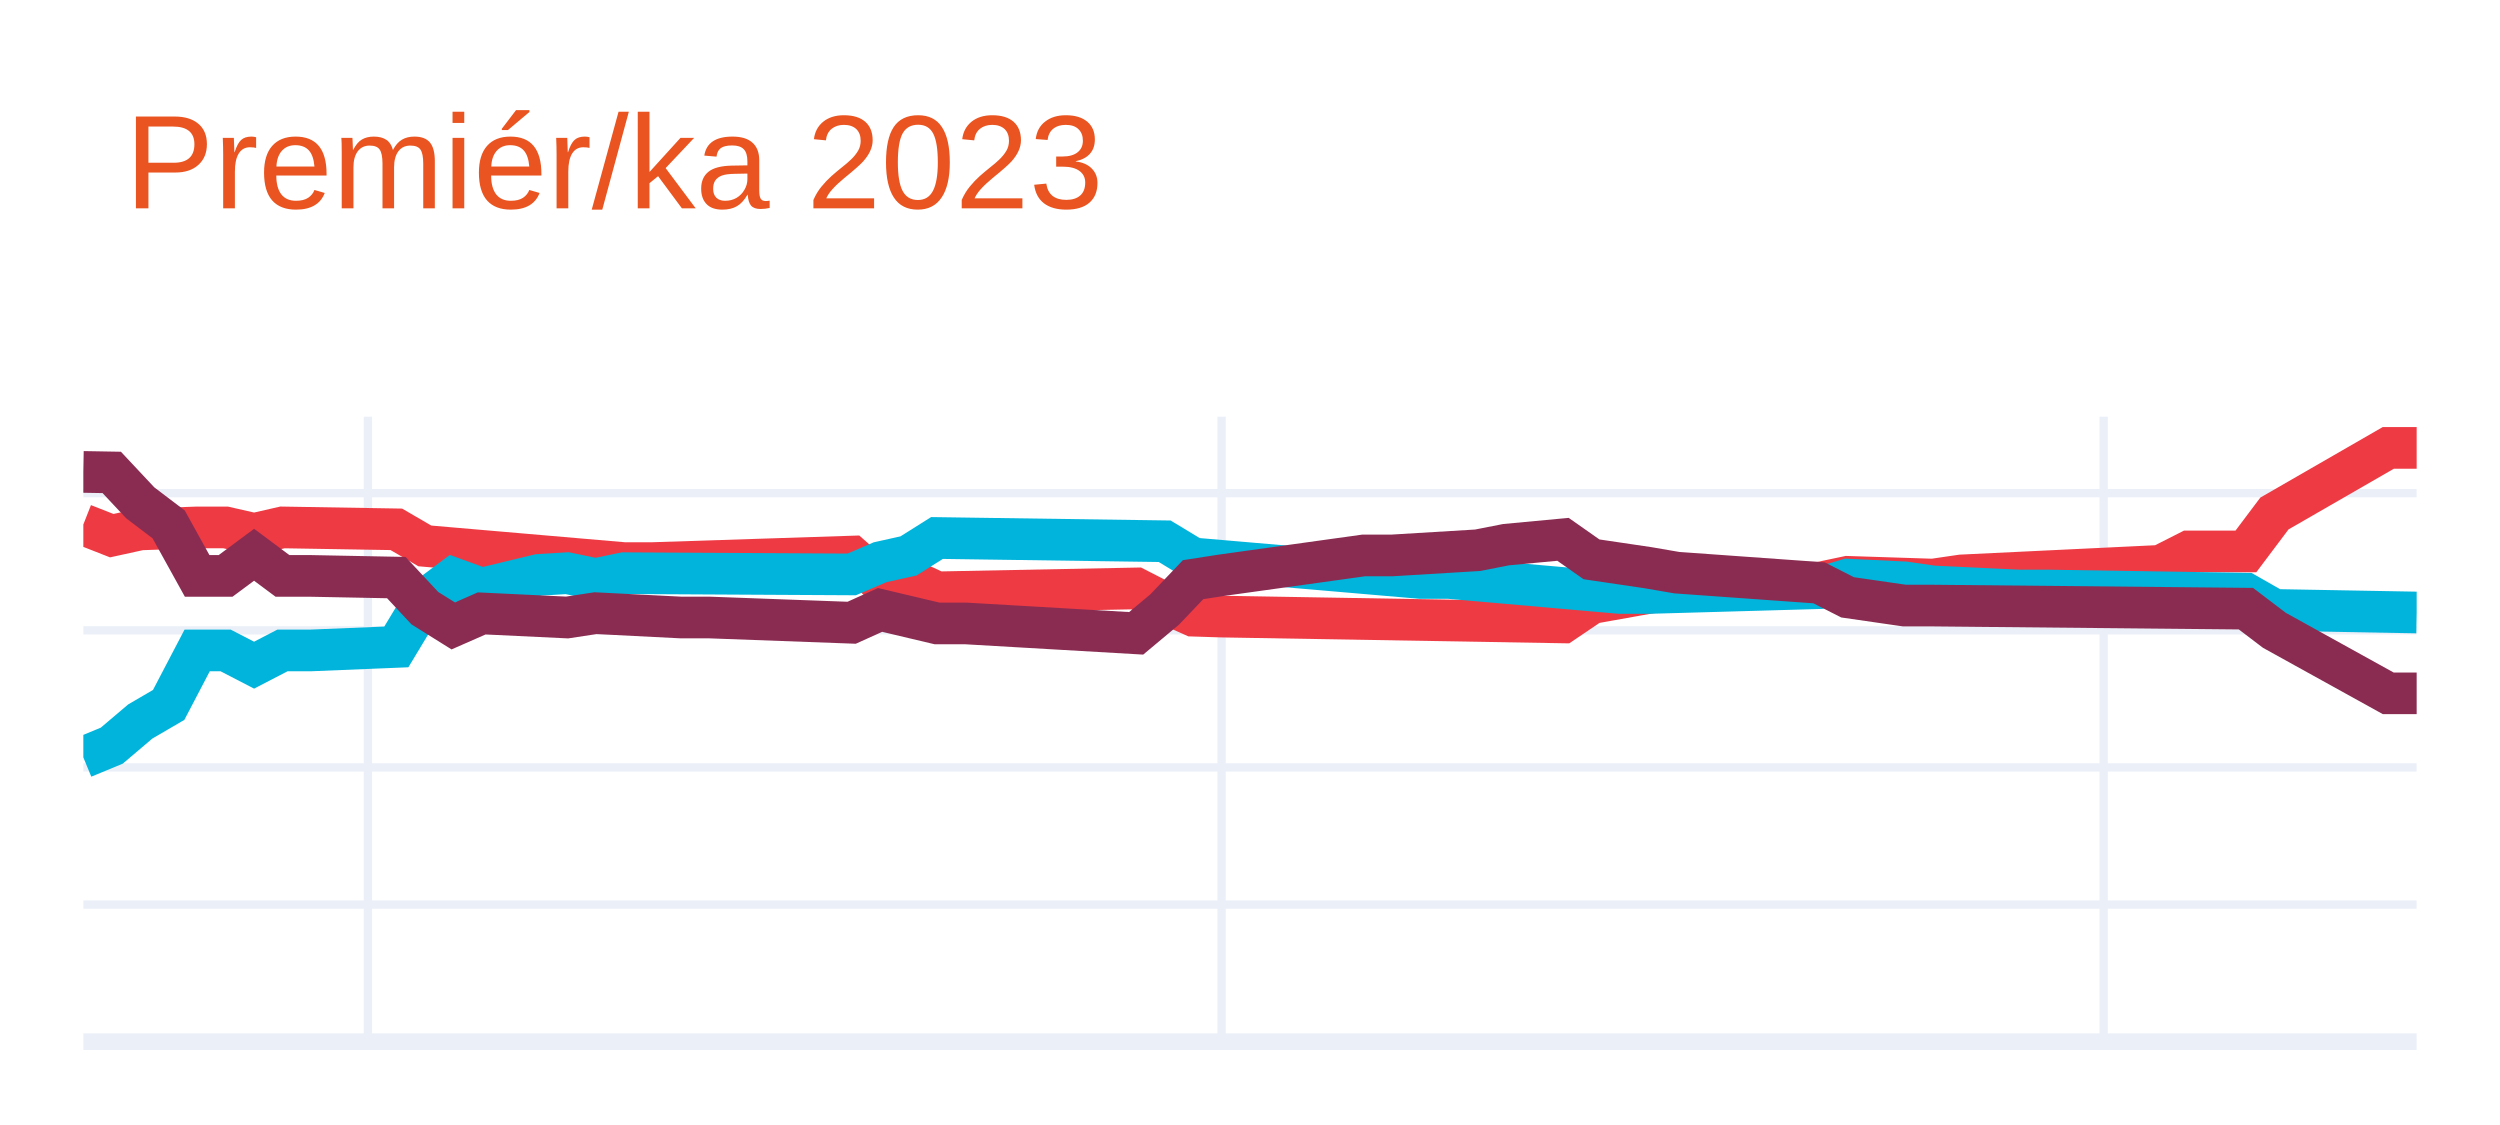
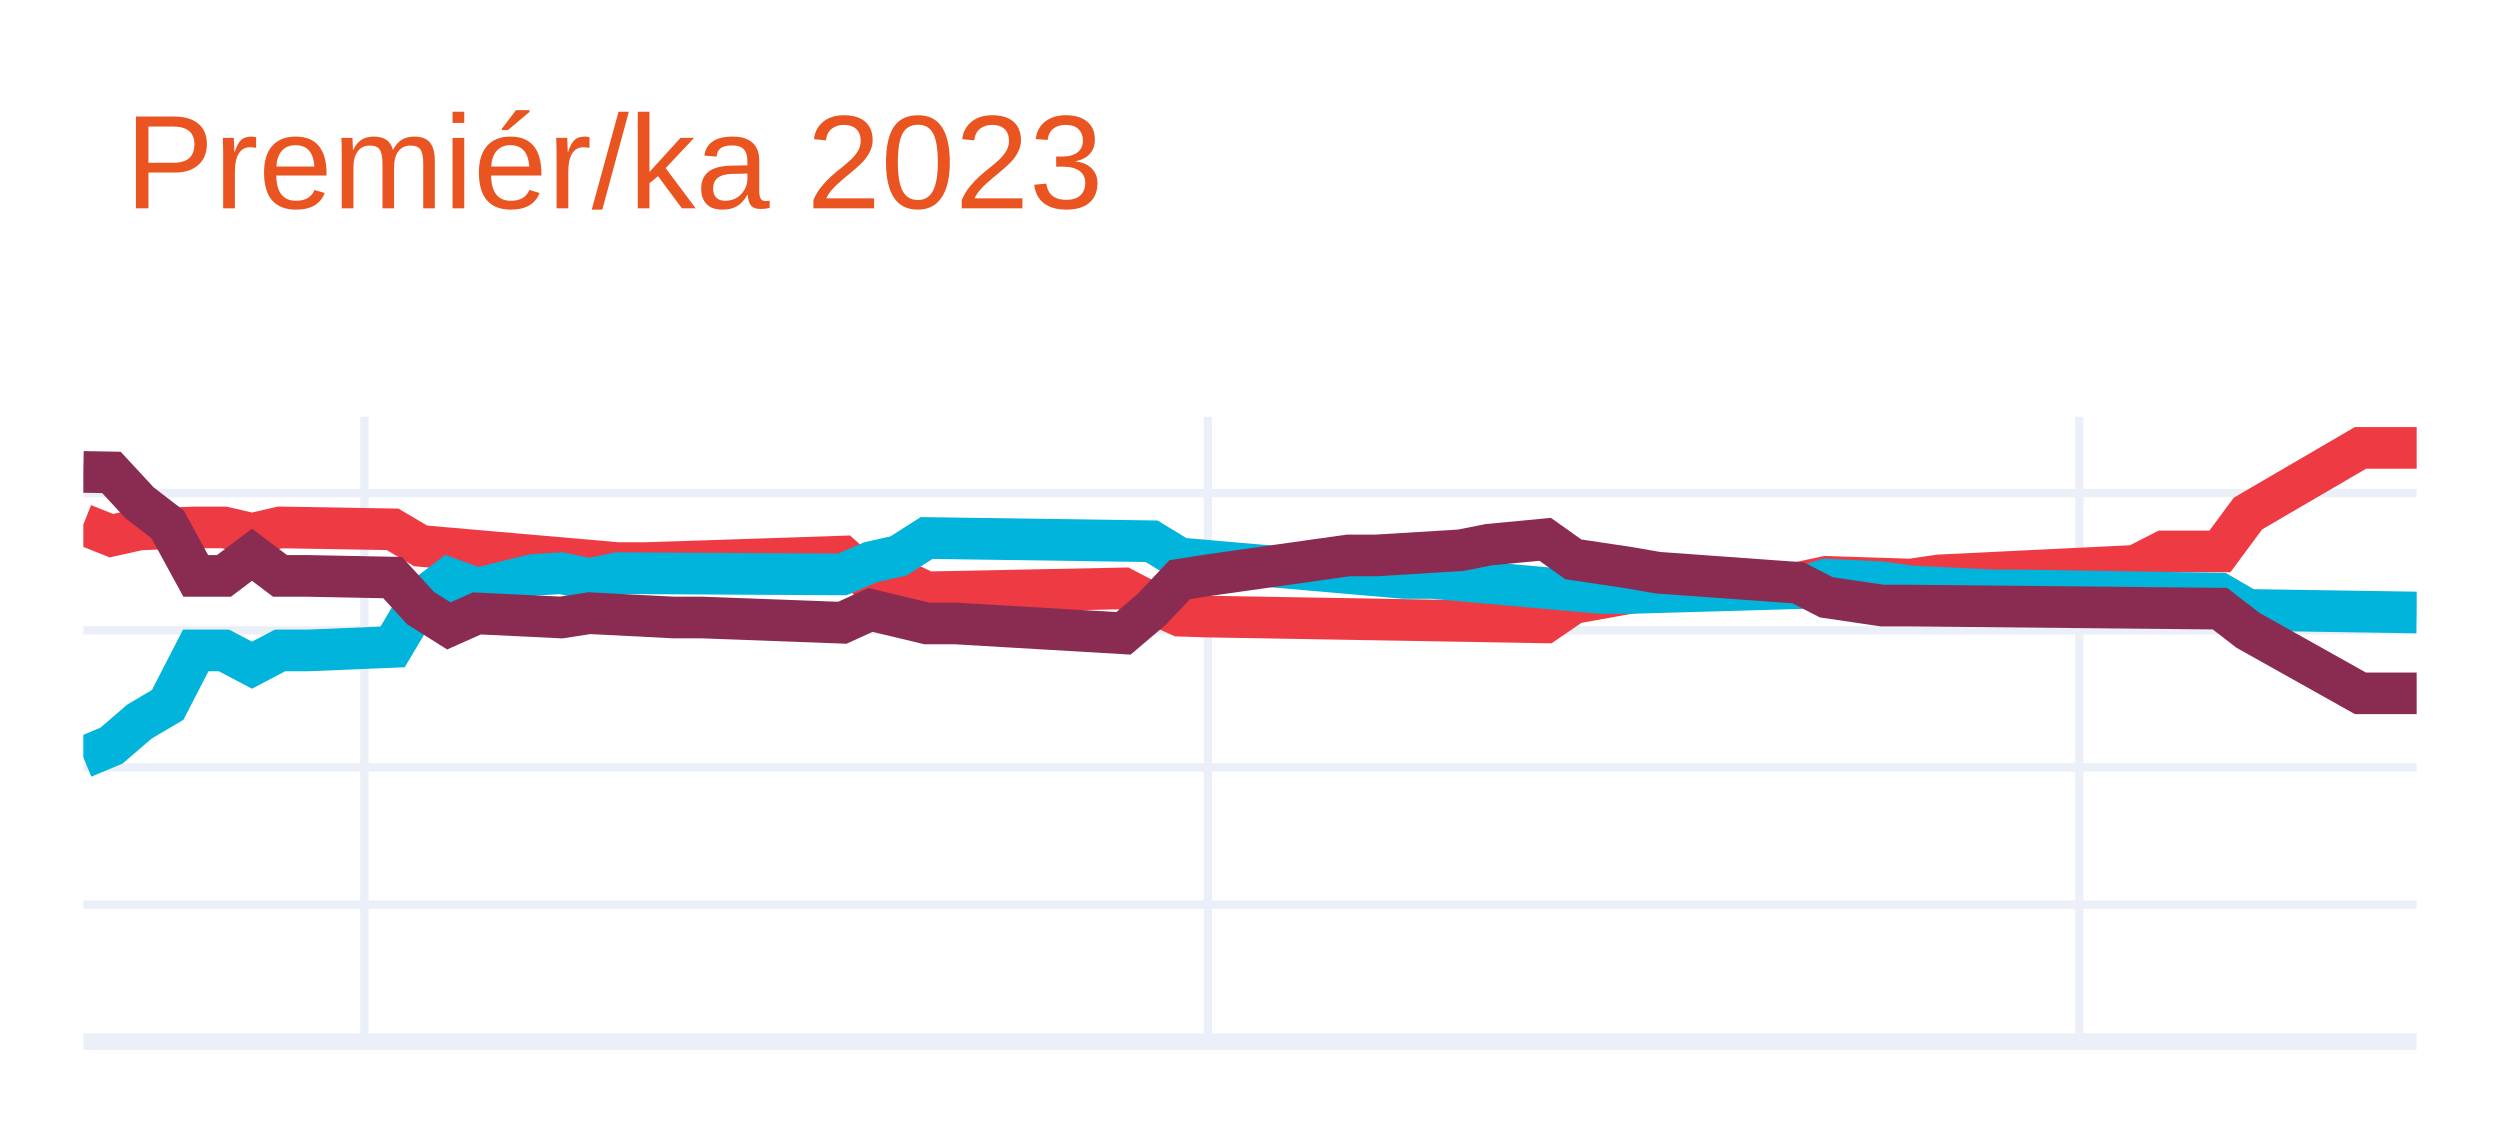
<svg xmlns="http://www.w3.org/2000/svg" class="main-svg" width="300" height="135" style="" viewBox="0 0 300 135">
  <rect x="0" y="0" width="300" height="135" style="fill: rgb(255, 255, 255); fill-opacity: 1;" />
-   <defs id="defs-3363ba">
+   <defs id="defs-b3876e">
    <g class="clips">
-       <clipPath id="clip3363baxyplot" class="plotclip">
+       <clipPath id="clipb3876exyplot" class="plotclip">
        <rect width="280" height="75" />
      </clipPath>
-       <clipPath class="axesclip" id="clip3363bax">
+       <clipPath class="axesclip" id="clipb3876ex">
        <rect x="10" y="0" width="280" height="135" />
      </clipPath>
-       <clipPath class="axesclip" id="clip3363bay">
+       <clipPath class="axesclip" id="clipb3876ey">
        <rect x="0" y="50" width="300" height="75" />
      </clipPath>
-       <clipPath class="axesclip" id="clip3363baxy">
+       <clipPath class="axesclip" id="clipb3876exy">
        <rect x="10" y="50" width="280" height="75" />
      </clipPath>
    </g>
    <g class="gradients" />
    <g class="patterns" />
  </defs>
  <g class="bglayer" />
  <g class="layer-below">
    <g class="imagelayer" />
    <g class="shapelayer" />
  </g>
  <g class="cartesianlayer">
    <g class="subplot xy">
      <g class="layer-subplot">
        <g class="shapelayer" />
        <g class="imagelayer" />
      </g>
      <g class="minor-gridlayer">
        <g class="x" />
        <g class="y" />
      </g>
      <g class="gridlayer">
        <g class="x">
-           <path class="xgrid crisp" transform="translate(44.15,0)" d="M0,50v75" style="stroke: rgb(235, 240, 248); stroke-opacity: 1; stroke-width: 1px;" />
-           <path class="xgrid crisp" transform="translate(146.59,0)" d="M0,50v75" style="stroke: rgb(235, 240, 248); stroke-opacity: 1; stroke-width: 1px;" />
-           <path class="xgrid crisp" transform="translate(252.44,0)" d="M0,50v75" style="stroke: rgb(235, 240, 248); stroke-opacity: 1; stroke-width: 1px;" />
+           <path class="xgrid crisp" transform="translate(43.73,0)" d="M0,50v75" style="stroke: rgb(235, 240, 248); stroke-opacity: 1; stroke-width: 1px;" />
+           <path class="xgrid crisp" transform="translate(144.94,0)" d="M0,50v75" style="stroke: rgb(235, 240, 248); stroke-opacity: 1; stroke-width: 1px;" />
+           <path class="xgrid crisp" transform="translate(249.52,0)" d="M0,50v75" style="stroke: rgb(235, 240, 248); stroke-opacity: 1; stroke-width: 1px;" />
        </g>
        <g class="y">
          <path class="ygrid crisp" transform="translate(0,108.55)" d="M10,0h280" style="stroke: rgb(235, 240, 248); stroke-opacity: 1; stroke-width: 1px;" />
          <path class="ygrid crisp" transform="translate(0,92.09)" d="M10,0h280" style="stroke: rgb(235, 240, 248); stroke-opacity: 1; stroke-width: 1px;" />
          <path class="ygrid crisp" transform="translate(0,75.64)" d="M10,0h280" style="stroke: rgb(235, 240, 248); stroke-opacity: 1; stroke-width: 1px;" />
          <path class="ygrid crisp" transform="translate(0,59.18)" d="M10,0h280" style="stroke: rgb(235, 240, 248); stroke-opacity: 1; stroke-width: 1px;" />
        </g>
      </g>
      <g class="zerolinelayer">
        <path class="yzl zl crisp" transform="translate(0,125)" d="M10,0h280" style="stroke: rgb(235, 240, 248); stroke-opacity: 1; stroke-width: 2px;" />
      </g>
      <path class="xlines-below" />
      <path class="ylines-below" />
      <g class="overlines-below" />
      <g class="xaxislayer-below" />
      <g class="yaxislayer-below" />
      <g class="overaxes-below" />
-       <g class="plot" transform="translate(10,50)" clip-path="url(#clip3363baxyplot)">
+       <g class="plot" transform="translate(10,50)" clip-path="url(#clipb3876exyplot)">
        <g class="scatterlayer mlayer">
-           <g class="trace scatter tracecce1e0" style="stroke-miterlimit: 2; opacity: 1;">
+           <g class="trace scatter trace2cf974" style="stroke-miterlimit: 2; opacity: 1;">
            <g class="fills" />
            <g class="errorbars" />
            <g class="lines">
-               <path class="js-line" d="M0,12.94L3.41,14.28L6.83,13.53L13.66,13.29L17.07,13.29L20.49,14.07L23.9,13.29L37.56,13.52L40.98,15.51L64.88,17.57L68.29,17.57L92.2,16.79L95.61,19.79L99.02,19.48L102.44,21.08L126.34,20.61L129.76,22.36L133.17,23.88L136.59,23.99L177.56,24.69L180.98,22.38L187.8,21.16L191.22,20.63L208.29,19.94L211.71,19.22L221.95,19.55L225.37,19.05L249.27,17.9L252.68,16.17L259.51,16.17L262.93,11.62L276.59,3.75L280,3.75" style="vector-effect: none; fill: none; stroke: rgb(238, 58, 67); stroke-opacity: 1; stroke-width: 5px; opacity: 1;" />
+               <path class="js-line" d="M0,12.94L3.37,14.28L6.75,13.53L13.49,13.29L16.87,13.29L20.24,14.07L23.61,13.29L37.11,13.52L40.48,15.51L64.1,17.57L67.47,17.57L91.08,16.79L94.46,19.79L97.83,19.48L101.2,21.08L124.82,20.61L128.19,22.36L131.57,23.88L134.94,23.99L175.42,24.69L178.8,22.38L185.54,21.16L188.92,20.63L205.78,19.94L209.16,19.22L219.28,19.55L222.65,19.05L246.27,17.9L249.64,16.17L256.39,16.17L259.76,11.62L273.25,3.75L276.63,3.75L280,3.75" style="vector-effect: none; fill: none; stroke: rgb(238, 58, 67); stroke-opacity: 1; stroke-width: 5px; opacity: 1;" />
            </g>
            <g class="points" />
            <g class="text" />
          </g>
-           <g class="trace scatter tracee427e0" style="stroke-miterlimit: 2; opacity: 1;">
+           <g class="trace scatter trace5ccbbd" style="stroke-miterlimit: 2; opacity: 1;">
            <g class="fills" />
            <g class="errorbars" />
            <g class="lines">
-               <path class="js-line" d="M0,40.89L3.41,39.48L6.83,36.58L10.24,34.59L13.66,28.05L17.07,28.05L20.49,29.82L23.9,28.05L27.32,28.05L37.56,27.63L40.98,21.96L44.39,19.4L47.8,20.64L54.63,18.99L58.05,18.78L61.46,19.49L64.88,18.78L92.2,18.93L95.61,17.47L99.02,16.71L102.44,14.56L129.76,14.95L133.17,17.01L160.49,19.36L163.9,19.36L184.39,21.16L187.8,21.16L208.29,20.58L211.71,19.55L218.54,19.88L221.95,20.37L232.2,20.86L235.61,20.86L259.51,21.24L262.93,23.19L280,23.5" style="vector-effect: none; fill: none; stroke: rgb(0, 180, 219); stroke-opacity: 1; stroke-width: 5px; opacity: 1;" />
+               <path class="js-line" d="M0,40.89L3.37,39.48L6.75,36.58L10.12,34.59L13.49,28.05L16.87,28.05L20.24,29.82L23.61,28.05L26.99,28.05L37.11,27.63L40.48,21.96L43.86,19.4L47.23,20.64L53.98,18.99L57.35,18.78L60.72,19.49L64.1,18.78L91.08,18.93L94.46,17.47L97.83,16.71L101.2,14.56L128.19,14.95L131.57,17.01L158.55,19.36L161.93,19.36L182.17,21.16L185.54,21.16L205.78,20.58L209.16,19.55L215.9,19.88L219.28,20.37L229.4,20.86L232.77,20.86L256.39,21.24L259.76,23.19L280,23.5" style="vector-effect: none; fill: none; stroke: rgb(0, 180, 219); stroke-opacity: 1; stroke-width: 5px; opacity: 1;" />
            </g>
            <g class="points" />
            <g class="text" />
          </g>
-           <g class="trace scatter trace5924d2" style="stroke-miterlimit: 2; opacity: 1;">
+           <g class="trace scatter tracec356fe" style="stroke-miterlimit: 2; opacity: 1;">
            <g class="fills" />
            <g class="errorbars" />
            <g class="lines">
-               <path class="js-line" d="M0,6.63L3.41,6.69L6.83,10.34L10.24,12.93L13.66,19.11L17.07,19.11L20.49,16.57L23.9,19.11L27.32,19.11L37.56,19.31L40.98,22.98L44.39,25.11L47.8,23.61L58.05,24.1L61.46,23.58L71.71,24.1L75.12,24.1L92.2,24.73L95.61,23.19L102.44,24.81L105.85,24.81L126.34,26L129.76,23.14L133.17,19.56L136.59,19.03L153.66,16.65L157.07,16.65L167.32,16.03L170.73,15.36L177.56,14.72L180.98,17.12L187.8,18.13L191.22,18.72L208.29,19.94L211.71,21.68L218.54,22.67L221.95,22.67L259.51,23.04L262.93,25.64L276.59,33.2L280,33.2" style="vector-effect: none; fill: none; stroke: rgb(138, 44, 81); stroke-opacity: 1; stroke-width: 5px; opacity: 1;" />
+               <path class="js-line" d="M0,6.63L3.37,6.69L6.75,10.34L10.12,12.93L13.49,19.11L16.87,19.11L20.24,16.57L23.61,19.11L26.99,19.11L37.11,19.31L40.48,22.98L43.86,25.11L47.23,23.61L57.35,24.1L60.72,23.58L70.84,24.1L74.22,24.1L91.08,24.73L94.46,23.19L101.2,24.81L104.58,24.81L124.82,26L128.19,23.14L131.57,19.56L134.94,19.03L151.81,16.65L155.18,16.65L165.3,16.03L168.67,15.36L175.42,14.72L178.8,17.12L185.54,18.13L188.92,18.72L205.78,19.94L209.16,21.68L215.9,22.67L219.28,22.67L256.39,23.04L259.76,25.64L273.25,33.2L276.63,33.2L280,33.2" style="vector-effect: none; fill: none; stroke: rgb(138, 44, 81); stroke-opacity: 1; stroke-width: 5px; opacity: 1;" />
            </g>
            <g class="points" />
            <g class="text" />
          </g>
        </g>
      </g>
      <g class="overplot" />
      <path class="xlines-above crisp" d="M0,0" style="fill: none;" />
      <path class="ylines-above crisp" d="M0,0" style="fill: none;" />
      <g class="overlines-above" />
      <g class="xaxislayer-above" />
      <g class="yaxislayer-above" />
      <g class="overaxes-above" />
    </g>
  </g>
  <g class="polarlayer" />
  <g class="smithlayer" />
  <g class="ternarylayer" />
  <g class="geolayer" />
  <g class="funnelarealayer" />
  <g class="pielayer" />
  <g class="iciclelayer" />
  <g class="treemaplayer" />
  <g class="sunburstlayer" />
  <g class="glimages" />
-   <defs id="topdefs-3363ba">
+   <defs id="topdefs-b3876e">
    <g class="clips" />
  </defs>
  <g class="layer-above">
    <g class="imagelayer" />
    <g class="shapelayer" />
  </g>
  <g class="infolayer">
    <g class="g-gtitle">
      <text class="gtitle" x="15" y="25" text-anchor="start" dy="0em" style="font-family: Ubuntu, verdana, arial, sans-serif; font-size: 16px; fill: rgb(233, 84, 32); opacity: 1; font-weight: normal; white-space: pre;">Premiér/ka 2023</text>
    </g>
    <g class="g-xtitle" />
    <g class="g-ytitle" />
  </g>
</svg>
